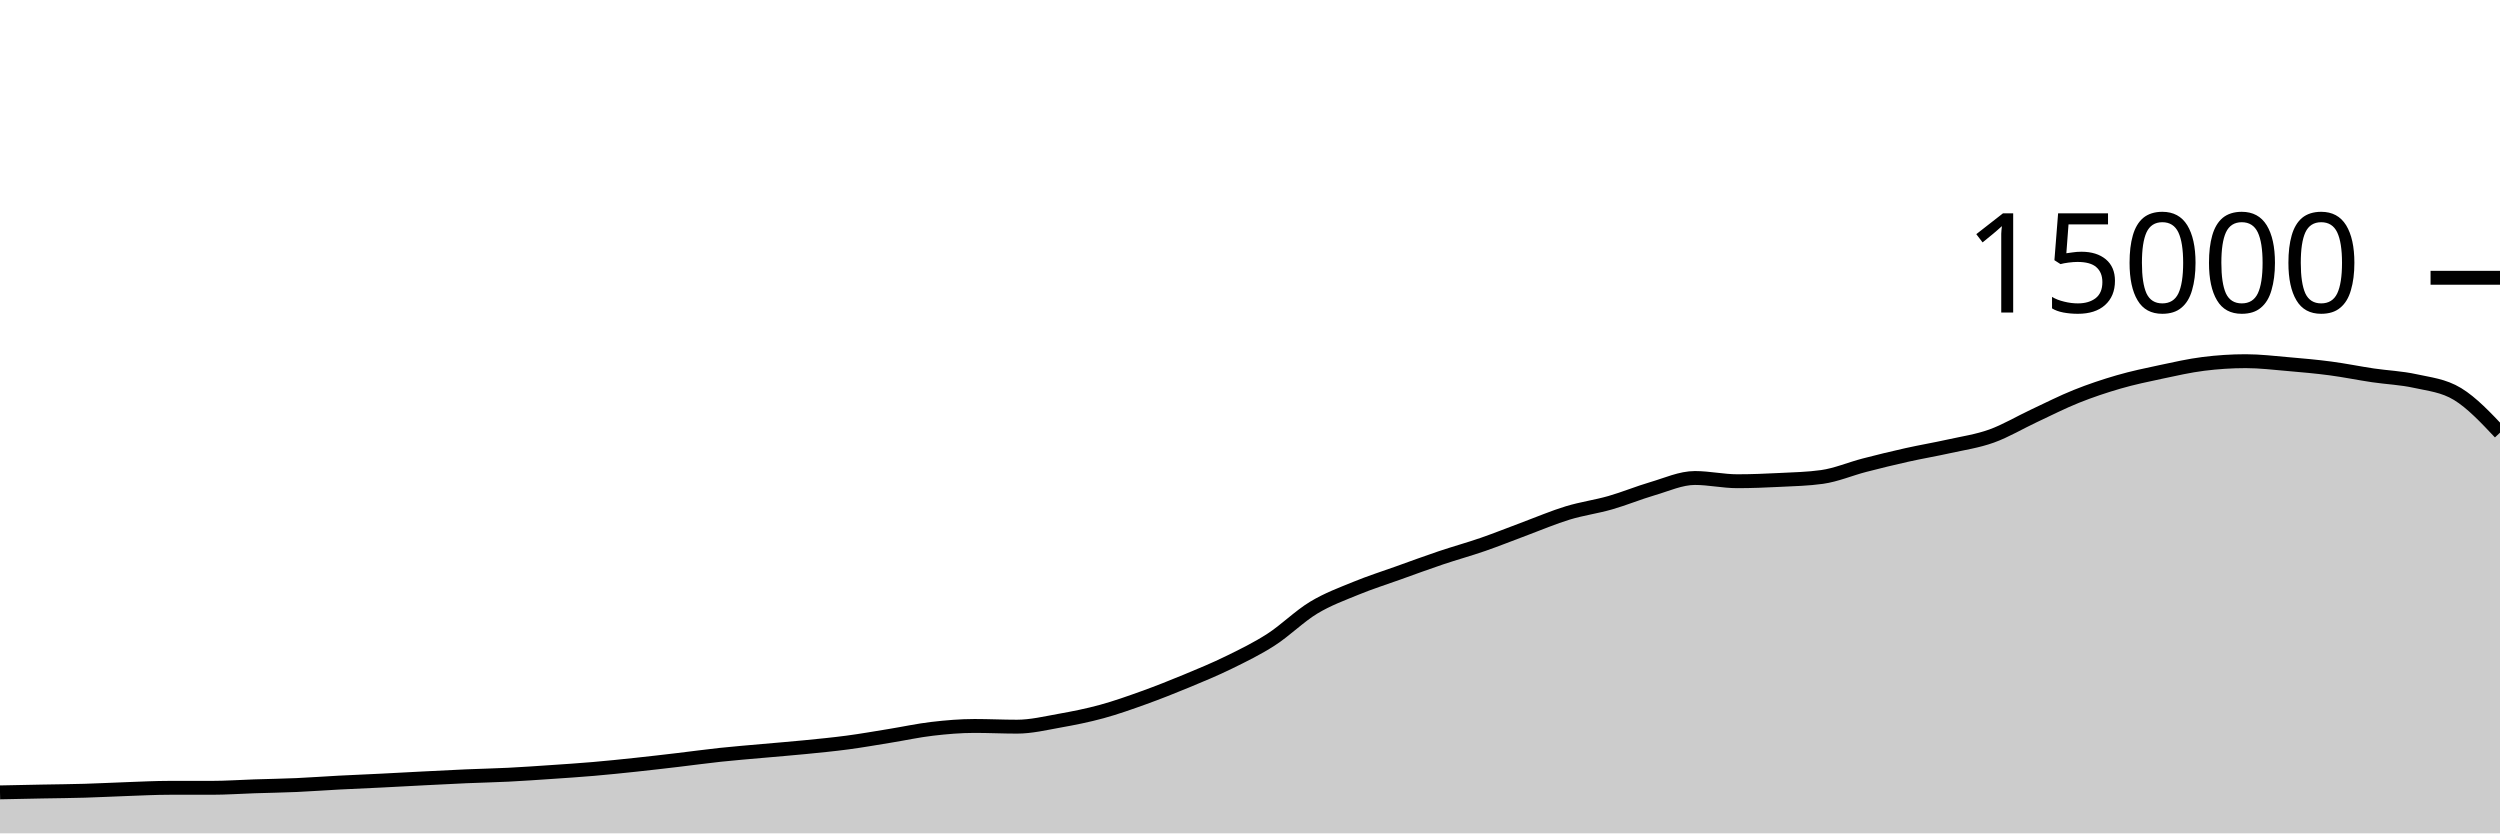
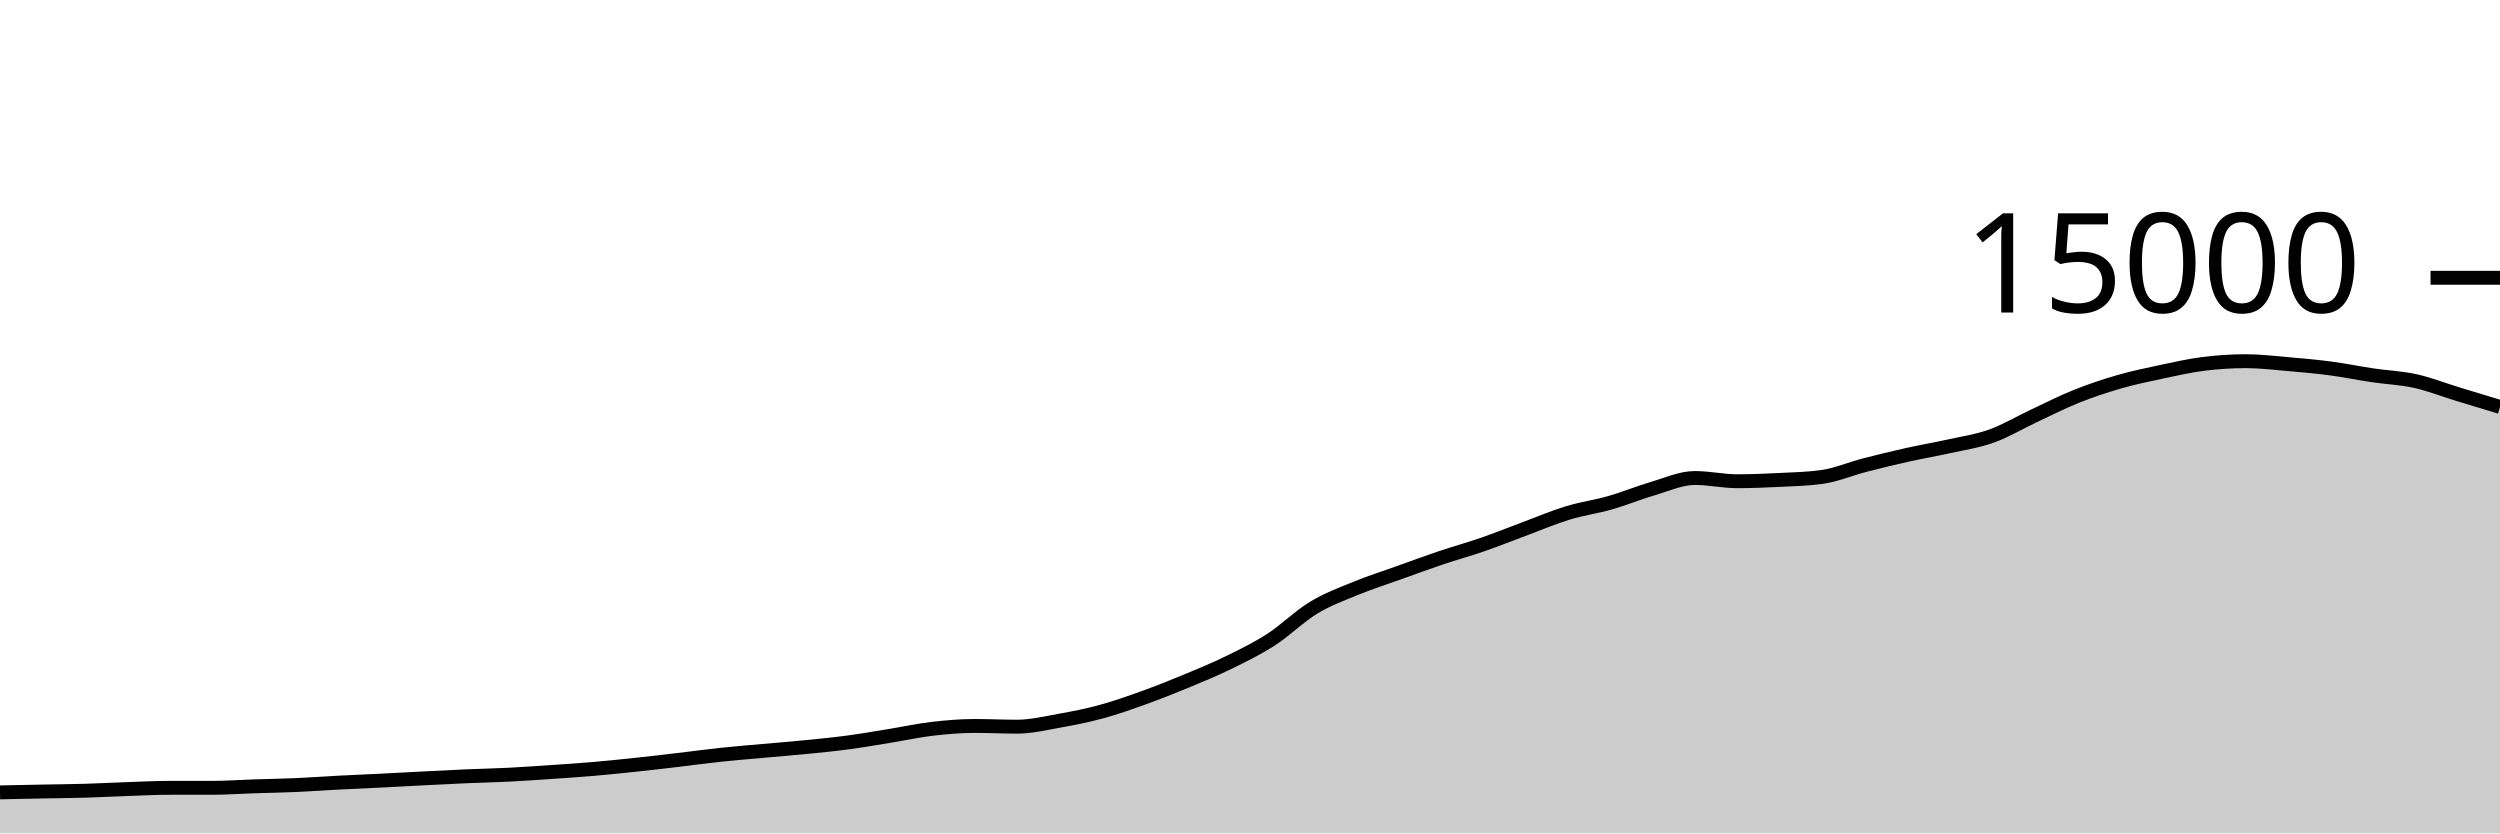
<svg xmlns="http://www.w3.org/2000/svg" viewBox="0 0 180 60">
  <g transform="translate(0,20)">
-     <path class="area" fill="rgba(0, 0, 0, 0.2)" d="M0,37.051C1.017,37.03,2.034,37.009,3.051,36.989C4.068,36.97,5.085,36.963,6.102,36.933C7.119,36.904,8.136,36.848,9.153,36.813C10.169,36.778,11.186,36.723,12.203,36.723C13.22,36.723,14.237,36.723,15.254,36.723C16.271,36.723,17.288,36.649,18.305,36.616C19.322,36.583,20.339,36.568,21.356,36.523C22.373,36.478,23.39,36.4,24.407,36.347C25.424,36.293,26.441,36.253,27.458,36.203C28.475,36.152,29.492,36.094,30.508,36.043C31.525,35.991,32.542,35.937,33.559,35.893C34.576,35.849,35.593,35.83,36.61,35.779C37.627,35.728,38.644,35.656,39.661,35.587C40.678,35.518,41.695,35.452,42.712,35.365C43.729,35.278,44.746,35.172,45.763,35.064C46.78,34.956,47.797,34.837,48.814,34.717C49.831,34.598,50.847,34.455,51.864,34.347C52.881,34.238,53.898,34.159,54.915,34.067C55.932,33.975,56.949,33.896,57.966,33.795C58.983,33.694,60,33.597,61.017,33.461C62.034,33.326,63.051,33.146,64.068,32.981C65.085,32.817,66.102,32.593,67.119,32.475C68.136,32.356,69.153,32.269,70.169,32.269C71.186,32.269,72.203,32.32,73.22,32.32C74.237,32.32,75.254,32.075,76.271,31.893C77.288,31.712,78.305,31.51,79.322,31.232C80.339,30.954,81.356,30.593,82.373,30.227C83.39,29.86,84.407,29.456,85.424,29.035C86.441,28.613,87.458,28.194,88.475,27.696C89.492,27.198,90.508,26.704,91.525,26.048C92.542,25.392,93.559,24.373,94.576,23.757C95.593,23.142,96.61,22.772,97.627,22.355C98.644,21.937,99.661,21.615,100.678,21.251C101.695,20.886,102.712,20.511,103.729,20.168C104.746,19.825,105.763,19.547,106.78,19.195C107.797,18.842,108.814,18.431,109.831,18.053C110.847,17.676,111.864,17.24,112.881,16.931C113.898,16.621,114.915,16.488,115.932,16.197C116.949,15.906,117.966,15.481,118.983,15.184C120,14.887,121.017,14.416,122.034,14.416C123.051,14.416,124.068,14.648,125.085,14.648C126.102,14.648,127.119,14.606,128.136,14.555C129.153,14.504,130.169,14.484,131.186,14.341C132.203,14.199,133.22,13.76,134.237,13.496C135.254,13.232,136.271,12.984,137.288,12.757C138.305,12.53,139.322,12.36,140.339,12.133C141.356,11.907,142.373,11.762,143.39,11.397C144.407,11.032,145.424,10.42,146.441,9.944C147.458,9.468,148.475,8.949,149.492,8.541C150.508,8.134,151.525,7.793,152.542,7.499C153.559,7.204,154.576,6.992,155.593,6.776C156.61,6.56,157.627,6.328,158.644,6.2C159.661,6.072,160.678,6.005,161.695,6.005C162.712,6.005,163.729,6.129,164.746,6.216C165.763,6.303,166.78,6.393,167.797,6.528C168.814,6.663,169.831,6.873,170.847,7.024C171.864,7.175,172.881,7.21,173.898,7.435C174.915,7.66,175.932,7.754,176.949,8.373C177.966,8.993,178.983,10.072,180,11.152L180,40C178.983,40,177.966,40,176.949,40C175.932,40,174.915,40,173.898,40C172.881,40,171.864,40,170.847,40C169.831,40,168.814,40,167.797,40C166.78,40,165.763,40,164.746,40C163.729,40,162.712,40,161.695,40C160.678,40,159.661,40,158.644,40C157.627,40,156.61,40,155.593,40C154.576,40,153.559,40,152.542,40C151.525,40,150.508,40,149.492,40C148.475,40,147.458,40,146.441,40C145.424,40,144.407,40,143.39,40C142.373,40,141.356,40,140.339,40C139.322,40,138.305,40,137.288,40C136.271,40,135.254,40,134.237,40C133.22,40,132.203,40,131.186,40C130.169,40,129.153,40,128.136,40C127.119,40,126.102,40,125.085,40C124.068,40,123.051,40,122.034,40C121.017,40,120,40,118.983,40C117.966,40,116.949,40,115.932,40C114.915,40,113.898,40,112.881,40C111.864,40,110.847,40,109.831,40C108.814,40,107.797,40,106.78,40C105.763,40,104.746,40,103.729,40C102.712,40,101.695,40,100.678,40C99.661,40,98.644,40,97.627,40C96.61,40,95.593,40,94.576,40C93.559,40,92.542,40,91.525,40C90.508,40,89.492,40,88.475,40C87.458,40,86.441,40,85.424,40C84.407,40,83.39,40,82.373,40C81.356,40,80.339,40,79.322,40C78.305,40,77.288,40,76.271,40C75.254,40,74.237,40,73.22,40C72.203,40,71.186,40,70.169,40C69.153,40,68.136,40,67.119,40C66.102,40,65.085,40,64.068,40C63.051,40,62.034,40,61.017,40C60,40,58.983,40,57.966,40C56.949,40,55.932,40,54.915,40C53.898,40,52.881,40,51.864,40C50.847,40,49.831,40,48.814,40C47.797,40,46.78,40,45.763,40C44.746,40,43.729,40,42.712,40C41.695,40,40.678,40,39.661,40C38.644,40,37.627,40,36.61,40C35.593,40,34.576,40,33.559,40C32.542,40,31.525,40,30.508,40C29.492,40,28.475,40,27.458,40C26.441,40,25.424,40,24.407,40C23.39,40,22.373,40,21.356,40C20.339,40,19.322,40,18.305,40C17.288,40,16.271,40,15.254,40C14.237,40,13.22,40,12.203,40C11.186,40,10.169,40,9.153,40C8.136,40,7.119,40,6.102,40C5.085,40,4.068,40,3.051,40C2.034,40,1.017,40,0,40Z" />
-     <path class="line" stroke="black" fill="none" d="M0,37.051C1.017,37.03,2.034,37.009,3.051,36.989C4.068,36.97,5.085,36.963,6.102,36.933C7.119,36.904,8.136,36.848,9.153,36.813C10.169,36.778,11.186,36.723,12.203,36.723C13.22,36.723,14.237,36.723,15.254,36.723C16.271,36.723,17.288,36.649,18.305,36.616C19.322,36.583,20.339,36.568,21.356,36.523C22.373,36.478,23.39,36.4,24.407,36.347C25.424,36.293,26.441,36.253,27.458,36.203C28.475,36.152,29.492,36.094,30.508,36.043C31.525,35.991,32.542,35.937,33.559,35.893C34.576,35.849,35.593,35.83,36.61,35.779C37.627,35.728,38.644,35.656,39.661,35.587C40.678,35.518,41.695,35.452,42.712,35.365C43.729,35.278,44.746,35.172,45.763,35.064C46.78,34.956,47.797,34.837,48.814,34.717C49.831,34.598,50.847,34.455,51.864,34.347C52.881,34.238,53.898,34.159,54.915,34.067C55.932,33.975,56.949,33.896,57.966,33.795C58.983,33.694,60,33.597,61.017,33.461C62.034,33.326,63.051,33.146,64.068,32.981C65.085,32.817,66.102,32.593,67.119,32.475C68.136,32.356,69.153,32.269,70.169,32.269C71.186,32.269,72.203,32.32,73.22,32.32C74.237,32.32,75.254,32.075,76.271,31.893C77.288,31.712,78.305,31.51,79.322,31.232C80.339,30.954,81.356,30.593,82.373,30.227C83.39,29.86,84.407,29.456,85.424,29.035C86.441,28.613,87.458,28.194,88.475,27.696C89.492,27.198,90.508,26.704,91.525,26.048C92.542,25.392,93.559,24.373,94.576,23.757C95.593,23.142,96.61,22.772,97.627,22.355C98.644,21.937,99.661,21.615,100.678,21.251C101.695,20.886,102.712,20.511,103.729,20.168C104.746,19.825,105.763,19.547,106.78,19.195C107.797,18.842,108.814,18.431,109.831,18.053C110.847,17.676,111.864,17.24,112.881,16.931C113.898,16.621,114.915,16.488,115.932,16.197C116.949,15.906,117.966,15.481,118.983,15.184C120,14.887,121.017,14.416,122.034,14.416C123.051,14.416,124.068,14.648,125.085,14.648C126.102,14.648,127.119,14.606,128.136,14.555C129.153,14.504,130.169,14.484,131.186,14.341C132.203,14.199,133.22,13.76,134.237,13.496C135.254,13.232,136.271,12.984,137.288,12.757C138.305,12.53,139.322,12.36,140.339,12.133C141.356,11.907,142.373,11.762,143.39,11.397C144.407,11.032,145.424,10.42,146.441,9.944C147.458,9.468,148.475,8.949,149.492,8.541C150.508,8.134,151.525,7.793,152.542,7.499C153.559,7.204,154.576,6.992,155.593,6.776C156.61,6.56,157.627,6.328,158.644,6.2C159.661,6.072,160.678,6.005,161.695,6.005C162.712,6.005,163.729,6.129,164.746,6.216C165.763,6.303,166.78,6.393,167.797,6.528C168.814,6.663,169.831,6.873,170.847,7.024C171.864,7.175,172.881,7.21,173.898,7.435C174.915,7.66,175.932,7.754,176.949,8.373C177.966,8.993,178.983,10.072,180,11.152" />
+     <path class="area" fill="rgba(0, 0, 0, 0.2)" d="M0,37.051C1.017,37.03,2.034,37.009,3.051,36.989C4.068,36.97,5.085,36.963,6.102,36.933C7.119,36.904,8.136,36.848,9.153,36.813C10.169,36.778,11.186,36.723,12.203,36.723C13.22,36.723,14.237,36.723,15.254,36.723C16.271,36.723,17.288,36.649,18.305,36.616C19.322,36.583,20.339,36.568,21.356,36.523C22.373,36.478,23.39,36.4,24.407,36.347C25.424,36.293,26.441,36.253,27.458,36.203C28.475,36.152,29.492,36.094,30.508,36.043C31.525,35.991,32.542,35.937,33.559,35.893C34.576,35.849,35.593,35.83,36.61,35.779C37.627,35.728,38.644,35.656,39.661,35.587C40.678,35.518,41.695,35.452,42.712,35.365C43.729,35.278,44.746,35.172,45.763,35.064C46.78,34.956,47.797,34.837,48.814,34.717C49.831,34.598,50.847,34.455,51.864,34.347C52.881,34.238,53.898,34.159,54.915,34.067C55.932,33.975,56.949,33.896,57.966,33.795C58.983,33.694,60,33.597,61.017,33.461C62.034,33.326,63.051,33.146,64.068,32.981C65.085,32.817,66.102,32.593,67.119,32.475C68.136,32.356,69.153,32.269,70.169,32.269C71.186,32.269,72.203,32.32,73.22,32.32C74.237,32.32,75.254,32.075,76.271,31.893C77.288,31.712,78.305,31.51,79.322,31.232C80.339,30.954,81.356,30.593,82.373,30.227C83.39,29.86,84.407,29.456,85.424,29.035C86.441,28.613,87.458,28.194,88.475,27.696C89.492,27.198,90.508,26.704,91.525,26.048C92.542,25.392,93.559,24.373,94.576,23.757C95.593,23.142,96.61,22.772,97.627,22.355C98.644,21.937,99.661,21.615,100.678,21.251C101.695,20.886,102.712,20.511,103.729,20.168C104.746,19.825,105.763,19.547,106.78,19.195C107.797,18.842,108.814,18.431,109.831,18.053C110.847,17.676,111.864,17.24,112.881,16.931C113.898,16.621,114.915,16.488,115.932,16.197C116.949,15.906,117.966,15.481,118.983,15.184C120,14.887,121.017,14.416,122.034,14.416C123.051,14.416,124.068,14.648,125.085,14.648C126.102,14.648,127.119,14.606,128.136,14.555C129.153,14.504,130.169,14.484,131.186,14.341C132.203,14.199,133.22,13.76,134.237,13.496C135.254,13.232,136.271,12.984,137.288,12.757C138.305,12.53,139.322,12.36,140.339,12.133C141.356,11.907,142.373,11.762,143.39,11.397C144.407,11.032,145.424,10.42,146.441,9.944C147.458,9.468,148.475,8.949,149.492,8.541C150.508,8.134,151.525,7.793,152.542,7.499C153.559,7.204,154.576,6.992,155.593,6.776C156.61,6.56,157.627,6.328,158.644,6.2C159.661,6.072,160.678,6.005,161.695,6.005C162.712,6.005,163.729,6.129,164.746,6.216C165.763,6.303,166.78,6.393,167.797,6.528C168.814,6.663,169.831,6.873,170.847,7.024C171.864,7.175,172.881,7.21,173.898,7.435C174.915,7.66,175.932,8.063,176.949,8.373C177.966,8.684,178.983,8.991,180,9.299L180,40C178.983,40,177.966,40,176.949,40C175.932,40,174.915,40,173.898,40C172.881,40,171.864,40,170.847,40C169.831,40,168.814,40,167.797,40C166.78,40,165.763,40,164.746,40C163.729,40,162.712,40,161.695,40C160.678,40,159.661,40,158.644,40C157.627,40,156.61,40,155.593,40C154.576,40,153.559,40,152.542,40C151.525,40,150.508,40,149.492,40C148.475,40,147.458,40,146.441,40C145.424,40,144.407,40,143.39,40C142.373,40,141.356,40,140.339,40C139.322,40,138.305,40,137.288,40C136.271,40,135.254,40,134.237,40C133.22,40,132.203,40,131.186,40C130.169,40,129.153,40,128.136,40C127.119,40,126.102,40,125.085,40C124.068,40,123.051,40,122.034,40C121.017,40,120,40,118.983,40C117.966,40,116.949,40,115.932,40C114.915,40,113.898,40,112.881,40C111.864,40,110.847,40,109.831,40C108.814,40,107.797,40,106.78,40C105.763,40,104.746,40,103.729,40C102.712,40,101.695,40,100.678,40C99.661,40,98.644,40,97.627,40C96.61,40,95.593,40,94.576,40C93.559,40,92.542,40,91.525,40C90.508,40,89.492,40,88.475,40C87.458,40,86.441,40,85.424,40C84.407,40,83.39,40,82.373,40C81.356,40,80.339,40,79.322,40C78.305,40,77.288,40,76.271,40C75.254,40,74.237,40,73.22,40C72.203,40,71.186,40,70.169,40C69.153,40,68.136,40,67.119,40C66.102,40,65.085,40,64.068,40C63.051,40,62.034,40,61.017,40C60,40,58.983,40,57.966,40C56.949,40,55.932,40,54.915,40C53.898,40,52.881,40,51.864,40C50.847,40,49.831,40,48.814,40C47.797,40,46.78,40,45.763,40C44.746,40,43.729,40,42.712,40C41.695,40,40.678,40,39.661,40C38.644,40,37.627,40,36.61,40C35.593,40,34.576,40,33.559,40C32.542,40,31.525,40,30.508,40C29.492,40,28.475,40,27.458,40C26.441,40,25.424,40,24.407,40C23.39,40,22.373,40,21.356,40C20.339,40,19.322,40,18.305,40C17.288,40,16.271,40,15.254,40C14.237,40,13.22,40,12.203,40C11.186,40,10.169,40,9.153,40C8.136,40,7.119,40,6.102,40C5.085,40,4.068,40,3.051,40C2.034,40,1.017,40,0,40Z" />
+     <path class="line" stroke="black" fill="none" d="M0,37.051C1.017,37.03,2.034,37.009,3.051,36.989C4.068,36.97,5.085,36.963,6.102,36.933C7.119,36.904,8.136,36.848,9.153,36.813C10.169,36.778,11.186,36.723,12.203,36.723C13.22,36.723,14.237,36.723,15.254,36.723C16.271,36.723,17.288,36.649,18.305,36.616C19.322,36.583,20.339,36.568,21.356,36.523C22.373,36.478,23.39,36.4,24.407,36.347C25.424,36.293,26.441,36.253,27.458,36.203C28.475,36.152,29.492,36.094,30.508,36.043C31.525,35.991,32.542,35.937,33.559,35.893C34.576,35.849,35.593,35.83,36.61,35.779C37.627,35.728,38.644,35.656,39.661,35.587C40.678,35.518,41.695,35.452,42.712,35.365C43.729,35.278,44.746,35.172,45.763,35.064C46.78,34.956,47.797,34.837,48.814,34.717C49.831,34.598,50.847,34.455,51.864,34.347C52.881,34.238,53.898,34.159,54.915,34.067C55.932,33.975,56.949,33.896,57.966,33.795C58.983,33.694,60,33.597,61.017,33.461C62.034,33.326,63.051,33.146,64.068,32.981C65.085,32.817,66.102,32.593,67.119,32.475C68.136,32.356,69.153,32.269,70.169,32.269C71.186,32.269,72.203,32.32,73.22,32.32C74.237,32.32,75.254,32.075,76.271,31.893C77.288,31.712,78.305,31.51,79.322,31.232C80.339,30.954,81.356,30.593,82.373,30.227C83.39,29.86,84.407,29.456,85.424,29.035C86.441,28.613,87.458,28.194,88.475,27.696C89.492,27.198,90.508,26.704,91.525,26.048C92.542,25.392,93.559,24.373,94.576,23.757C95.593,23.142,96.61,22.772,97.627,22.355C98.644,21.937,99.661,21.615,100.678,21.251C101.695,20.886,102.712,20.511,103.729,20.168C104.746,19.825,105.763,19.547,106.78,19.195C107.797,18.842,108.814,18.431,109.831,18.053C110.847,17.676,111.864,17.24,112.881,16.931C113.898,16.621,114.915,16.488,115.932,16.197C116.949,15.906,117.966,15.481,118.983,15.184C120,14.887,121.017,14.416,122.034,14.416C123.051,14.416,124.068,14.648,125.085,14.648C126.102,14.648,127.119,14.606,128.136,14.555C129.153,14.504,130.169,14.484,131.186,14.341C132.203,14.199,133.22,13.76,134.237,13.496C135.254,13.232,136.271,12.984,137.288,12.757C138.305,12.53,139.322,12.36,140.339,12.133C141.356,11.907,142.373,11.762,143.39,11.397C144.407,11.032,145.424,10.42,146.441,9.944C147.458,9.468,148.475,8.949,149.492,8.541C150.508,8.134,151.525,7.793,152.542,7.499C153.559,7.204,154.576,6.992,155.593,6.776C156.61,6.56,157.627,6.328,158.644,6.2C159.661,6.072,160.678,6.005,161.695,6.005C162.712,6.005,163.729,6.129,164.746,6.216C165.763,6.303,166.78,6.393,167.797,6.528C168.814,6.663,169.831,6.873,170.847,7.024C171.864,7.175,172.881,7.21,173.898,7.435C174.915,7.66,175.932,8.063,176.949,8.373C177.966,8.684,178.983,8.991,180,9.299" />
    <path class="axis-ceiling" stroke-width="1" stroke="black" fill="none" d="M175,0L180,0" />
    <text class="axis-ceiling-label" font-family="sans-serif" text-anchor="end" font-size="10px" x="170" y="2.5">15000</text>
  </g>
</svg>
